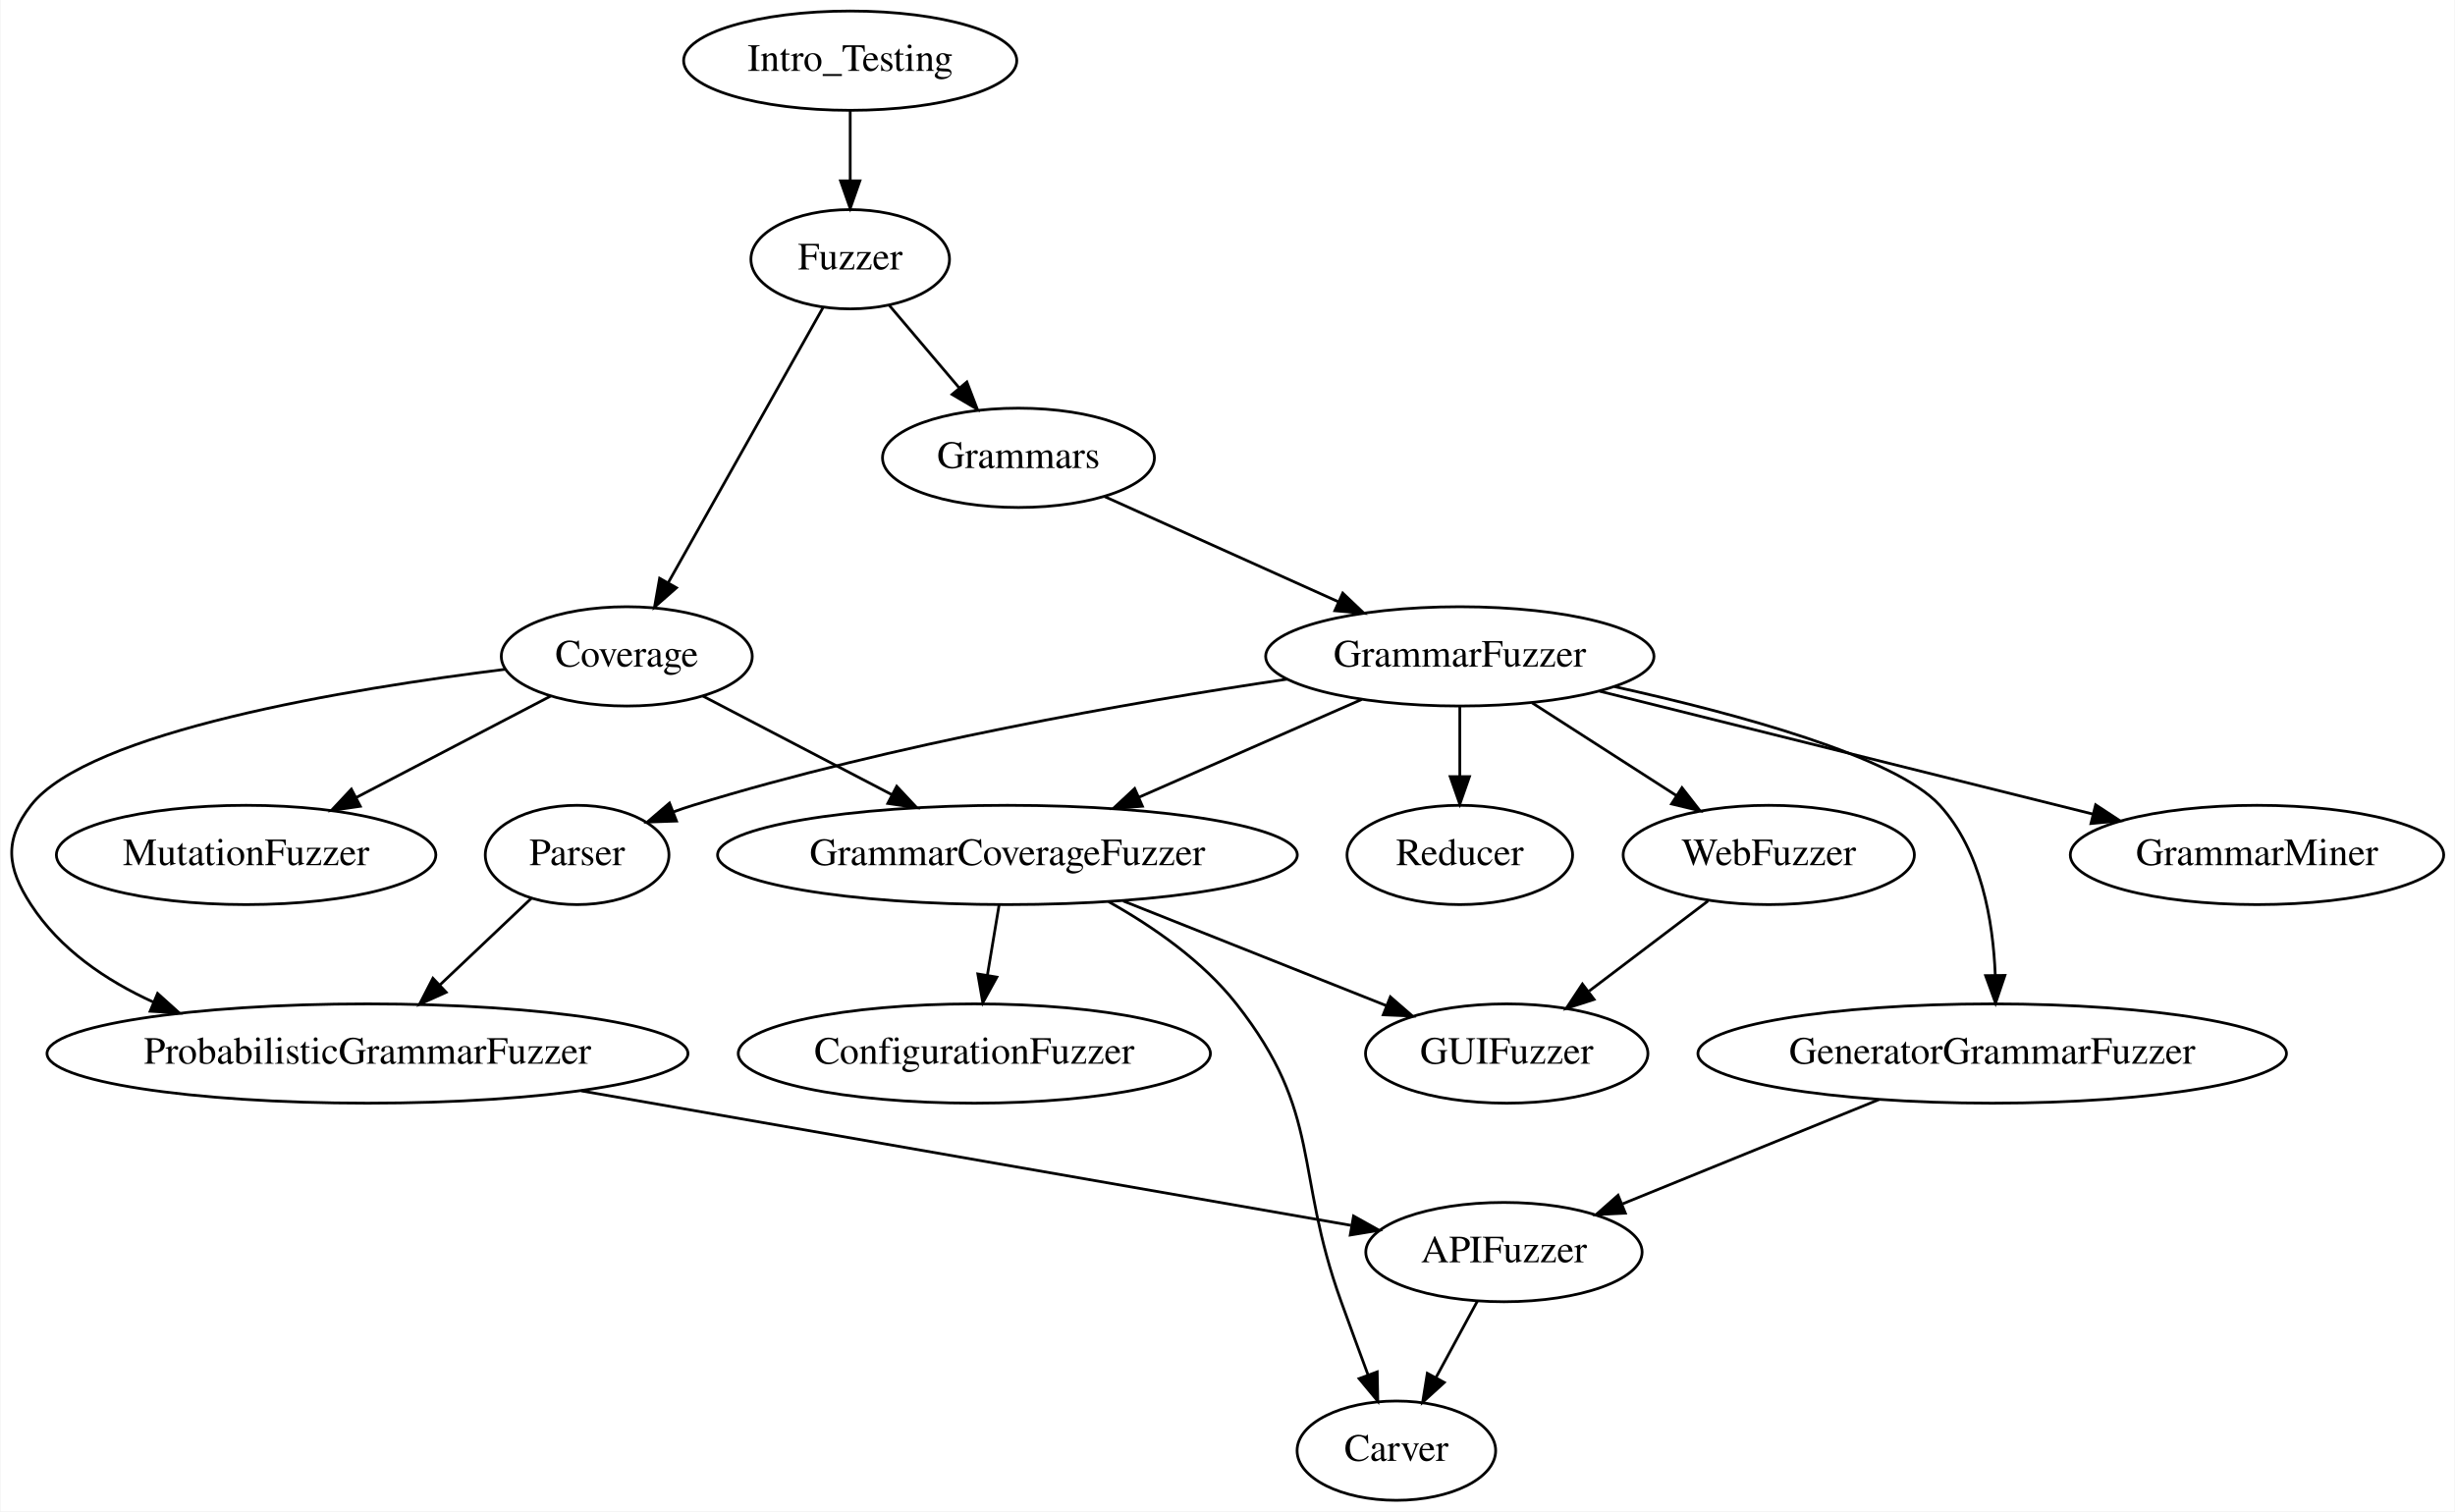
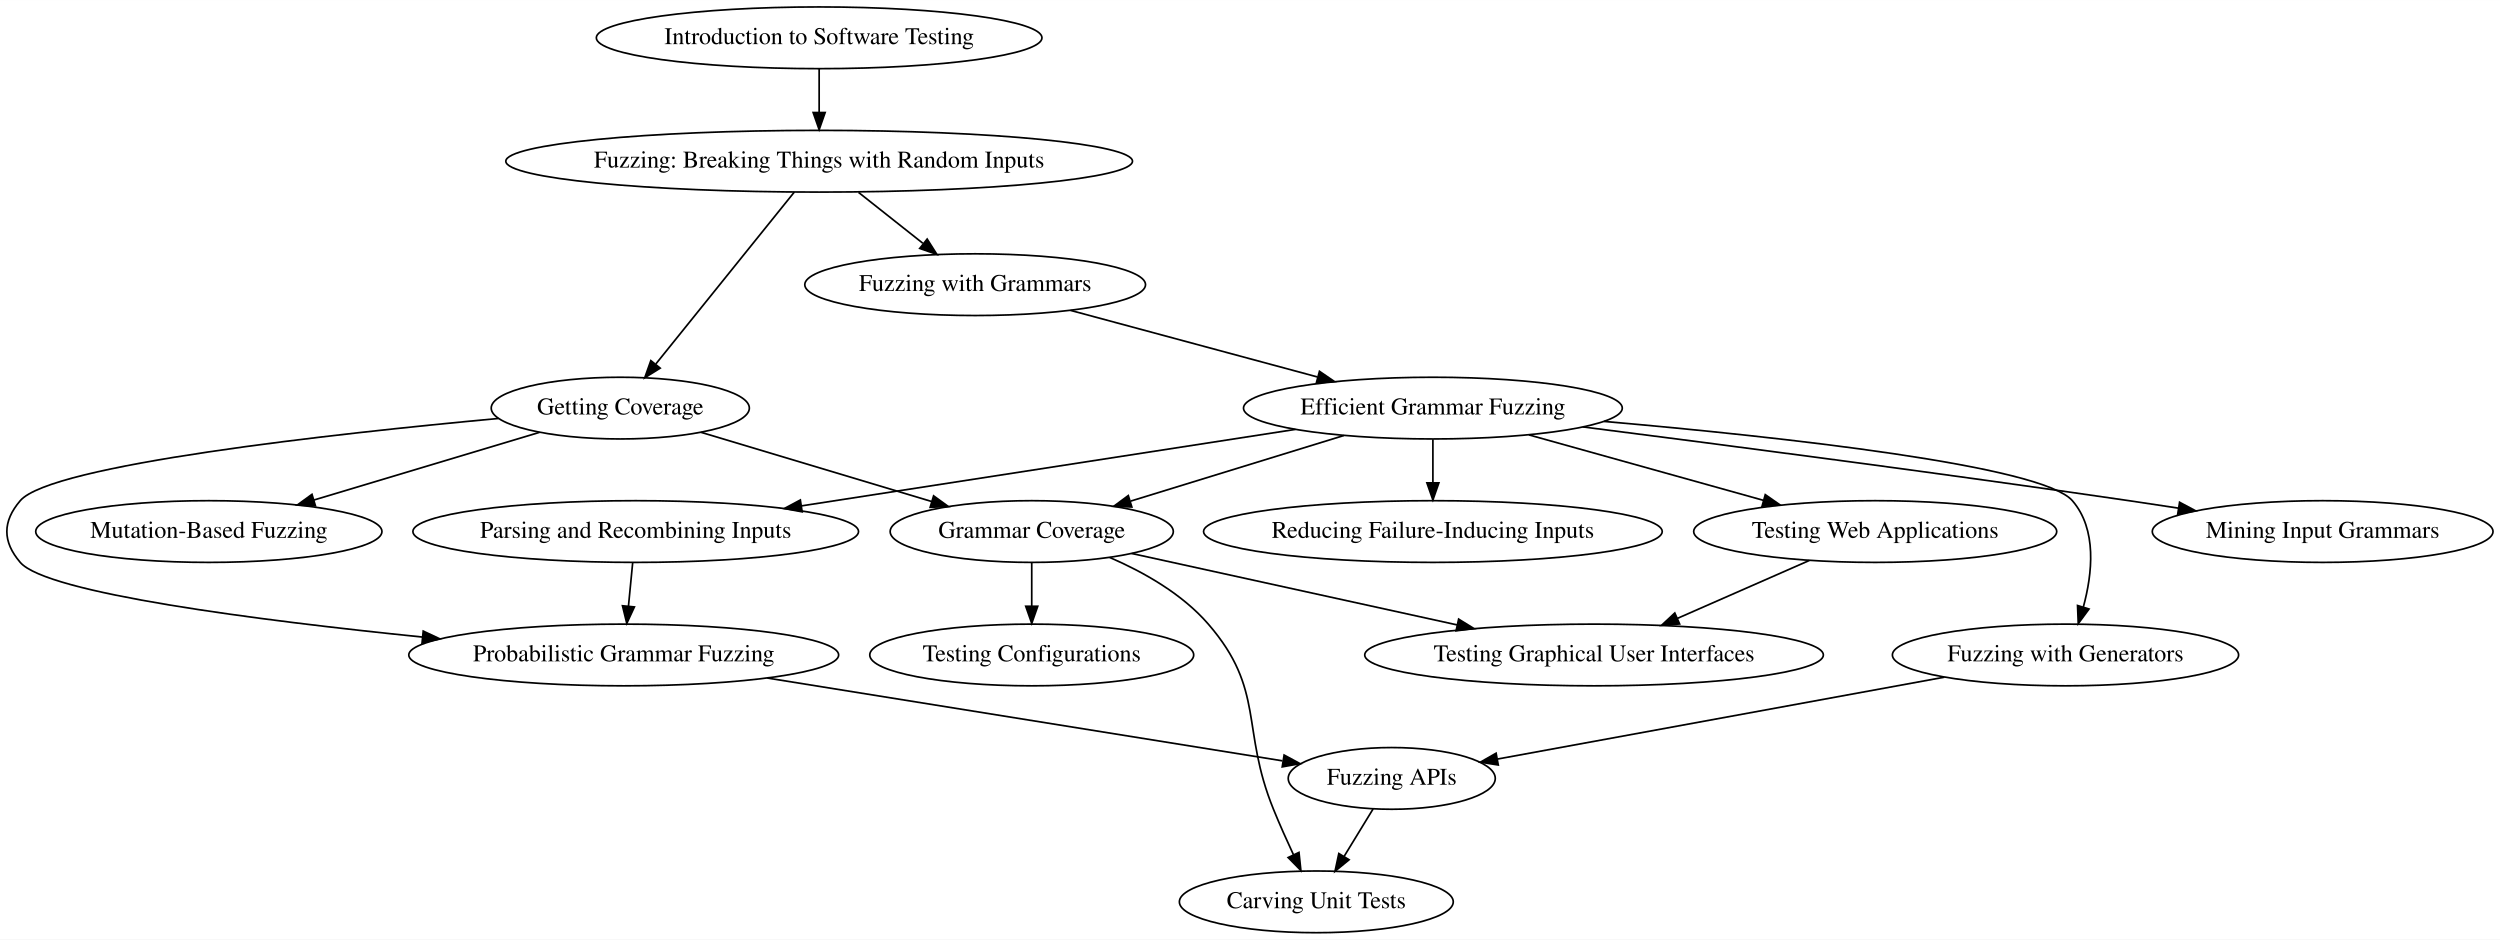
- <svg xmlns="http://www.w3.org/2000/svg" width="890pt" height="548pt" viewBox="0.00 0.00 889.63 548.00">
+ <svg xmlns="http://www.w3.org/2000/svg" xmlns:xlink="http://www.w3.org/1999/xlink" width="1458pt" height="548pt" viewBox="0.00 0.00 1458.26 548.00">
  <g id="graph0" class="graph" transform="scale(1 1) rotate(0) translate(4 544)">
-     <polygon fill="#ffffff" stroke="transparent" points="-4,4 -4,-544 885.63,-544 885.63,4 -4,4" />
+     <polygon fill="#ffffff" stroke="transparent" points="-4,4 -4,-544 1454.255,-544 1454.255,4 -4,4" />
    <g id="node1" class="node">
-       <ellipse fill="none" stroke="#000000" cx="304.036" cy="-522" rx="60.389" ry="18" />
-       <text text-anchor="middle" x="304.036" y="-518.3" font-family="Times,serif" font-size="14.00" fill="#000000">Intro_Testing</text>
+       <g id="a_node1">
+         <a xlink:href="Intro_Testing.ipynb" xlink:title="Intro_Testing">
+           <ellipse fill="none" stroke="#000000" cx="473.814" cy="-522" rx="129.977" ry="18" />
+           <text text-anchor="middle" x="473.814" y="-518.3" font-family="Times,serif" font-size="14.00" fill="#000000">Introduction to Software Testing</text>
+         </a>
+       </g>
    </g>
    <g id="node2" class="node">
-       <ellipse fill="none" stroke="#000000" cx="304.036" cy="-450" rx="35.995" ry="18" />
-       <text text-anchor="middle" x="304.036" y="-446.3" font-family="Times,serif" font-size="14.00" fill="#000000">Fuzzer</text>
+       <g id="a_node2">
+         <a xlink:href="Fuzzer.ipynb" xlink:title="Fuzzer">
+           <ellipse fill="none" stroke="#000000" cx="473.814" cy="-450" rx="182.768" ry="18" />
+           <text text-anchor="middle" x="473.814" y="-446.3" font-family="Times,serif" font-size="14.00" fill="#000000">Fuzzing: Breaking Things with Random Inputs</text>
+         </a>
+       </g>
    </g>
    <g id="edge1" class="edge">
-       <path fill="none" stroke="#000000" d="M304.036,-503.831C304.036,-496.131 304.036,-486.974 304.036,-478.417" />
-       <polygon fill="#000000" stroke="#000000" points="307.536,-478.413 304.036,-468.413 300.536,-478.413 307.536,-478.413" />
+       <path fill="none" stroke="#000000" d="M473.814,-503.831C473.814,-496.131 473.814,-486.974 473.814,-478.417" />
+       <polygon fill="#000000" stroke="#000000" points="477.314,-478.413 473.814,-468.413 470.314,-478.413 477.314,-478.413" />
    </g>
    <g id="node3" class="node">
-       <ellipse fill="none" stroke="#000000" cx="223.036" cy="-306" rx="45.492" ry="18" />
-       <text text-anchor="middle" x="223.036" y="-302.3" font-family="Times,serif" font-size="14.00" fill="#000000">Coverage</text>
+       <g id="a_node3">
+         <a xlink:href="Coverage.ipynb" xlink:title="Coverage">
+           <ellipse fill="none" stroke="#000000" cx="357.814" cy="-306" rx="75.287" ry="18" />
+           <text text-anchor="middle" x="357.814" y="-302.3" font-family="Times,serif" font-size="14.00" fill="#000000">Getting Coverage</text>
+         </a>
+       </g>
    </g>
    <g id="edge2" class="edge">
-       <path fill="none" stroke="#000000" d="M294.265,-432.63C280.293,-407.791 254.483,-361.907 238.068,-332.723" />
-       <polygon fill="#000000" stroke="#000000" points="241.048,-330.883 233.095,-323.883 234.947,-334.315 241.048,-330.883" />
+       <path fill="none" stroke="#000000" d="M459.357,-432.053C439.015,-406.801 401.832,-360.644 378.548,-331.739" />
+       <polygon fill="#000000" stroke="#000000" points="381.088,-329.312 372.089,-323.72 375.636,-333.704 381.088,-329.312" />
    </g>
    <g id="node4" class="node">
-       <ellipse fill="none" stroke="#000000" cx="365.036" cy="-378" rx="49.291" ry="18" />
-       <text text-anchor="middle" x="365.036" y="-374.3" font-family="Times,serif" font-size="14.00" fill="#000000">Grammars</text>
+       <g id="a_node4">
+         <a xlink:href="Grammars.ipynb" xlink:title="Grammars">
+           <ellipse fill="none" stroke="#000000" cx="564.814" cy="-378" rx="99.382" ry="18" />
+           <text text-anchor="middle" x="564.814" y="-374.3" font-family="Times,serif" font-size="14.00" fill="#000000">Fuzzing with Grammars</text>
+         </a>
+       </g>
    </g>
    <g id="edge3" class="edge">
-       <path fill="none" stroke="#000000" d="M318.184,-433.301C325.737,-424.385 335.191,-413.226 343.625,-403.272" />
-       <polygon fill="#000000" stroke="#000000" points="346.32,-405.505 350.113,-395.613 340.979,-400.981 346.32,-405.505" />
+       <path fill="none" stroke="#000000" d="M496.777,-431.831C508.156,-422.828 522.052,-411.834 534.312,-402.133" />
+       <polygon fill="#000000" stroke="#000000" points="536.817,-404.615 542.487,-395.665 532.473,-399.125 536.817,-404.615" />
    </g>
    <g id="node5" class="node">
-       <ellipse fill="none" stroke="#000000" cx="85.036" cy="-234" rx="68.788" ry="18" />
-       <text text-anchor="middle" x="85.036" y="-230.3" font-family="Times,serif" font-size="14.00" fill="#000000">MutationFuzzer</text>
+       <g id="a_node5">
+         <a xlink:href="MutationFuzzer.ipynb" xlink:title="MutationFuzzer">
+           <ellipse fill="none" stroke="#000000" cx="117.814" cy="-234" rx="100.983" ry="18" />
+           <text text-anchor="middle" x="117.814" y="-230.3" font-family="Times,serif" font-size="14.00" fill="#000000">Mutation-Based Fuzzing</text>
+         </a>
+       </g>
    </g>
    <g id="edge4" class="edge">
-       <path fill="none" stroke="#000000" d="M195.441,-291.603C175.255,-281.071 147.565,-266.624 124.967,-254.834" />
-       <polygon fill="#000000" stroke="#000000" points="126.434,-251.651 115.949,-250.129 123.196,-257.858 126.434,-251.651" />
+       <path fill="none" stroke="#000000" d="M310.684,-291.861C273.022,-280.563 219.949,-264.641 179.008,-252.358" />
+       <polygon fill="#000000" stroke="#000000" points="179.993,-249 169.409,-249.479 177.982,-255.705 179.993,-249" />
    </g>
    <g id="node6" class="node">
-       <ellipse fill="none" stroke="#000000" cx="361.036" cy="-234" rx="105.082" ry="18" />
-       <text text-anchor="middle" x="361.036" y="-230.3" font-family="Times,serif" font-size="14.00" fill="#000000">GrammarCoverageFuzzer</text>
+       <g id="a_node6">
+         <a xlink:href="GrammarCoverageFuzzer.ipynb" xlink:title="GrammarCoverageFuzzer">
+           <ellipse fill="none" stroke="#000000" cx="597.814" cy="-234" rx="82.585" ry="18" />
+           <text text-anchor="middle" x="597.814" y="-230.3" font-family="Times,serif" font-size="14.00" fill="#000000">Grammar Coverage</text>
+         </a>
+       </g>
    </g>
    <g id="edge5" class="edge">
-       <path fill="none" stroke="#000000" d="M250.63,-291.603C270.264,-281.359 296.994,-267.413 319.236,-255.809" />
-       <polygon fill="#000000" stroke="#000000" points="320.896,-258.89 328.143,-251.161 317.658,-252.684 320.896,-258.89" />
+       <path fill="none" stroke="#000000" d="M404.944,-291.861C443.49,-280.297 498.18,-263.89 539.485,-251.499" />
+       <polygon fill="#000000" stroke="#000000" points="540.573,-254.827 549.145,-248.601 538.561,-248.122 540.573,-254.827" />
    </g>
    <g id="node7" class="node">
-       <ellipse fill="none" stroke="#000000" cx="129.036" cy="-162" rx="116.18" ry="18" />
-       <text text-anchor="middle" x="129.036" y="-158.3" font-family="Times,serif" font-size="14.00" fill="#000000">ProbabilisticGrammarFuzzer</text>
+       <g id="a_node7">
+         <a xlink:href="ProbabilisticGrammarFuzzer.ipynb" xlink:title="ProbabilisticGrammarFuzzer">
+           <ellipse fill="none" stroke="#000000" cx="359.814" cy="-162" rx="125.378" ry="18" />
+           <text text-anchor="middle" x="359.814" y="-158.3" font-family="Times,serif" font-size="14.00" fill="#000000">Probabilistic Grammar Fuzzing</text>
+         </a>
+       </g>
    </g>
    <g id="edge6" class="edge">
-       <path fill="none" stroke="#000000" d="M179.071,-301.33C122.213,-294.281 27.969,-278.811 7.036,-252 -2.811,-239.389 -1.693,-229.409 7.036,-216 17.527,-199.883 34.046,-188.54 51.58,-180.57" />
-       <polygon fill="#000000" stroke="#000000" points="52.943,-183.793 60.814,-176.702 50.238,-177.337 52.943,-183.793" />
+       <path fill="none" stroke="#000000" d="M286.73,-299.951C189.706,-290.965 25.724,-272.886 7.814,-252 -2.602,-239.854 -2.607,-228.141 7.814,-216 23.224,-198.045 146.072,-182.254 242.356,-172.46" />
+       <polygon fill="#000000" stroke="#000000" points="242.873,-175.925 252.473,-171.442 242.173,-168.961 242.873,-175.925" />
    </g>
    <g id="node8" class="node">
-       <ellipse fill="none" stroke="#000000" cx="525.036" cy="-306" rx="70.388" ry="18" />
-       <text text-anchor="middle" x="525.036" y="-302.3" font-family="Times,serif" font-size="14.00" fill="#000000">GrammarFuzzer</text>
+       <g id="a_node8">
+         <a xlink:href="GrammarFuzzer.ipynb" xlink:title="GrammarFuzzer">
+           <ellipse fill="none" stroke="#000000" cx="831.814" cy="-306" rx="110.48" ry="18" />
+           <text text-anchor="middle" x="831.814" y="-302.3" font-family="Times,serif" font-size="14.00" fill="#000000">Efficient Grammar Fuzzing</text>
+         </a>
+       </g>
    </g>
    <g id="edge7" class="edge">
-       <path fill="none" stroke="#000000" d="M396.265,-363.947C420.426,-353.074 454.185,-337.883 481.076,-325.782" />
-       <polygon fill="#000000" stroke="#000000" points="482.591,-328.938 490.274,-321.643 479.719,-322.555 482.591,-328.938" />
+       <path fill="none" stroke="#000000" d="M620.461,-362.994C662.376,-351.691 720.031,-336.144 764.536,-324.142" />
+       <polygon fill="#000000" stroke="#000000" points="765.652,-327.467 774.395,-321.484 763.829,-320.708 765.652,-327.467" />
    </g>
    <g id="node14" class="node">
-       <ellipse fill="none" stroke="#000000" cx="349.036" cy="-162" rx="85.585" ry="18" />
-       <text text-anchor="middle" x="349.036" y="-158.3" font-family="Times,serif" font-size="14.00" fill="#000000">ConfigurationFuzzer</text>
+       <g id="a_node14">
+         <a xlink:href="ConfigurationFuzzer.ipynb" xlink:title="ConfigurationFuzzer">
+           <ellipse fill="none" stroke="#000000" cx="597.814" cy="-162" rx="94.484" ry="18" />
+           <text text-anchor="middle" x="597.814" y="-158.3" font-family="Times,serif" font-size="14.00" fill="#000000">Testing Configurations</text>
+         </a>
+       </g>
    </g>
    <g id="edge14" class="edge">
-       <path fill="none" stroke="#000000" d="M358.007,-215.831C356.724,-208.131 355.198,-198.974 353.772,-190.417" />
-       <polygon fill="#000000" stroke="#000000" points="357.201,-189.702 352.104,-180.413 350.296,-190.853 357.201,-189.702" />
+       <path fill="none" stroke="#000000" d="M597.814,-215.831C597.814,-208.131 597.814,-198.974 597.814,-190.417" />
+       <polygon fill="#000000" stroke="#000000" points="601.314,-190.413 597.814,-180.413 594.314,-190.413 601.314,-190.413" />
    </g>
    <g id="node15" class="node">
-       <ellipse fill="none" stroke="#000000" cx="502.036" cy="-18" rx="35.995" ry="18" />
-       <text text-anchor="middle" x="502.036" y="-14.3" font-family="Times,serif" font-size="14.00" fill="#000000">Carver</text>
+       <g id="a_node15">
+         <a xlink:href="Carver.ipynb" xlink:title="Carver">
+           <ellipse fill="none" stroke="#000000" cx="763.814" cy="-18" rx="79.886" ry="18" />
+           <text text-anchor="middle" x="763.814" y="-14.3" font-family="Times,serif" font-size="14.00" fill="#000000">Carving Unit Tests</text>
+         </a>
+       </g>
    </g>
    <g id="edge15" class="edge">
-       <path fill="none" stroke="#000000" d="M397.718,-217.046C413.829,-208.018 431.818,-195.543 444.036,-180 475.481,-139.995 464.754,-119.86 482.036,-72 485.159,-63.349 488.621,-53.942 491.774,-45.439" />
-       <polygon fill="#000000" stroke="#000000" points="495.089,-46.566 495.295,-35.973 488.528,-44.125 495.089,-46.566" />
+       <path fill="none" stroke="#000000" d="M643.309,-218.883C663.296,-210.242 685.624,-197.561 700.814,-180 734.102,-141.515 719.659,-119.141 738.814,-72 742.374,-63.238 746.585,-53.837 750.526,-45.375" />
+       <polygon fill="#000000" stroke="#000000" points="753.705,-46.84 754.812,-36.303 747.375,-43.85 753.705,-46.84" />
    </g>
    <g id="node16" class="node">
-       <ellipse fill="none" stroke="#000000" cx="542.036" cy="-162" rx="51.191" ry="18" />
-       <text text-anchor="middle" x="542.036" y="-158.3" font-family="Times,serif" font-size="14.00" fill="#000000">GUIFuzzer</text>
+       <g id="a_node16">
+         <a xlink:href="GUIFuzzer.ipynb" xlink:title="GUIFuzzer">
+           <ellipse fill="none" stroke="#000000" cx="925.814" cy="-162" rx="133.776" ry="18" />
+           <text text-anchor="middle" x="925.814" y="-158.3" font-family="Times,serif" font-size="14.00" fill="#000000">Testing Graphical User Interfaces</text>
+         </a>
+       </g>
    </g>
    <g id="edge16" class="edge">
-       <path fill="none" stroke="#000000" d="M403.016,-217.301C431.632,-205.917 469.439,-190.878 498.401,-179.357" />
-       <polygon fill="#000000" stroke="#000000" points="499.86,-182.544 507.858,-175.595 497.272,-176.04 499.86,-182.544" />
+       <path fill="none" stroke="#000000" d="M656.076,-221.211C708.892,-209.617 787.214,-192.424 845.873,-179.548" />
+       <polygon fill="#000000" stroke="#000000" points="846.83,-182.921 855.847,-177.359 845.329,-176.084 846.83,-182.921" />
    </g>
    <g id="node17" class="node">
-       <ellipse fill="none" stroke="#000000" cx="541.036" cy="-90" rx="50.091" ry="18" />
-       <text text-anchor="middle" x="541.036" y="-86.3" font-family="Times,serif" font-size="14.00" fill="#000000">APIFuzzer</text>
+       <g id="a_node17">
+         <a xlink:href="APIFuzzer.ipynb" xlink:title="APIFuzzer">
+           <ellipse fill="none" stroke="#000000" cx="807.814" cy="-90" rx="60.389" ry="18" />
+           <text text-anchor="middle" x="807.814" y="-86.3" font-family="Times,serif" font-size="14.00" fill="#000000">Fuzzing APIs</text>
+         </a>
+       </g>
    </g>
    <g id="edge18" class="edge">
-       <path fill="none" stroke="#000000" d="M206.53,-148.457C287.845,-134.247 413.638,-112.264 485.552,-99.696" />
-       <polygon fill="#000000" stroke="#000000" points="486.512,-103.082 495.76,-97.912 485.307,-96.186 486.512,-103.082" />
+       <path fill="none" stroke="#000000" d="M443.554,-148.542C530.687,-134.538 665.201,-112.92 744.072,-100.244" />
+       <polygon fill="#000000" stroke="#000000" points="745.031,-103.635 754.349,-98.593 743.921,-96.724 745.031,-103.635" />
    </g>
    <g id="edge8" class="edge">
-       <path fill="none" stroke="#000000" d="M489.45,-290.377C465.789,-279.99 434.442,-266.227 408.642,-254.9" />
-       <polygon fill="#000000" stroke="#000000" points="409.975,-251.663 399.412,-250.848 407.161,-258.073 409.975,-251.663" />
+       <path fill="none" stroke="#000000" d="M779.882,-290.021C743.049,-278.688 693.601,-263.473 655.533,-251.76" />
+       <polygon fill="#000000" stroke="#000000" points="656.204,-248.304 645.617,-248.709 654.145,-254.995 656.204,-248.304" />
    </g>
    <g id="node9" class="node">
-       <ellipse fill="none" stroke="#000000" cx="205.036" cy="-234" rx="33.295" ry="18" />
-       <text text-anchor="middle" x="205.036" y="-230.3" font-family="Times,serif" font-size="14.00" fill="#000000">Parser</text>
+       <g id="a_node9">
+         <a xlink:href="Parser.ipynb" xlink:title="Parser">
+           <ellipse fill="none" stroke="#000000" cx="366.814" cy="-234" rx="129.977" ry="18" />
+           <text text-anchor="middle" x="366.814" y="-230.3" font-family="Times,serif" font-size="14.00" fill="#000000">Parsing and Recombining Inputs</text>
+         </a>
+       </g>
    </g>
    <g id="edge9" class="edge">
-       <path fill="none" stroke="#000000" d="M462.549,-297.755C405.587,-289.327 319.523,-274.294 247.036,-252 244.732,-251.292 242.385,-250.498 240.035,-249.649" />
-       <polygon fill="#000000" stroke="#000000" points="241.065,-246.294 230.476,-245.927 238.525,-252.817 241.065,-246.294" />
+       <path fill="none" stroke="#000000" d="M751.613,-293.582C671.642,-281.199 548.747,-262.17 463.444,-248.962" />
+       <polygon fill="#000000" stroke="#000000" points="463.911,-245.493 453.493,-247.421 462.84,-252.41 463.911,-245.493" />
    </g>
    <g id="node10" class="node">
-       <ellipse fill="none" stroke="#000000" cx="718.036" cy="-162" rx="106.681" ry="18" />
-       <text text-anchor="middle" x="718.036" y="-158.3" font-family="Times,serif" font-size="14.00" fill="#000000">GeneratorGrammarFuzzer</text>
+       <g id="a_node10">
+         <a xlink:href="GeneratorGrammarFuzzer.ipynb" xlink:title="GeneratorGrammarFuzzer">
+           <ellipse fill="none" stroke="#000000" cx="1200.814" cy="-162" rx="100.983" ry="18" />
+           <text text-anchor="middle" x="1200.814" y="-158.3" font-family="Times,serif" font-size="14.00" fill="#000000">Fuzzing with Generators</text>
+         </a>
+       </g>
    </g>
    <g id="edge10" class="edge">
-       <path fill="none" stroke="#000000" d="M581.165,-295.01C625.686,-285.164 683.005,-269.593 699.036,-252 714.1,-235.467 718.368,-210.084 719.144,-190.485" />
-       <polygon fill="#000000" stroke="#000000" points="722.646,-190.324 719.262,-180.284 715.646,-190.243 722.646,-190.324" />
+       <path fill="none" stroke="#000000" d="M931.585,-298.241C1035.938,-289.091 1187.068,-272.5 1204.814,-252 1219.284,-235.284 1216.554,-209.587 1211.207,-189.924" />
+       <polygon fill="#000000" stroke="#000000" points="1214.526,-188.807 1208.25,-180.271 1207.833,-190.858 1214.526,-188.807" />
    </g>
    <g id="node11" class="node">
-       <ellipse fill="none" stroke="#000000" cx="525.036" cy="-234" rx="40.893" ry="18" />
-       <text text-anchor="middle" x="525.036" y="-230.3" font-family="Times,serif" font-size="14.00" fill="#000000">Reducer</text>
+       <g id="a_node11">
+         <a xlink:href="Reducer.ipynb" xlink:title="Reducer">
+           <ellipse fill="none" stroke="#000000" cx="831.814" cy="-234" rx="133.776" ry="18" />
+           <text text-anchor="middle" x="831.814" y="-230.3" font-family="Times,serif" font-size="14.00" fill="#000000">Reducing Failure-Inducing Inputs</text>
+         </a>
+       </g>
    </g>
    <g id="edge11" class="edge">
-       <path fill="none" stroke="#000000" d="M525.036,-287.831C525.036,-280.131 525.036,-270.974 525.036,-262.417" />
-       <polygon fill="#000000" stroke="#000000" points="528.536,-262.413 525.036,-252.413 521.536,-262.413 528.536,-262.413" />
+       <path fill="none" stroke="#000000" d="M831.814,-287.831C831.814,-280.131 831.814,-270.974 831.814,-262.417" />
+       <polygon fill="#000000" stroke="#000000" points="835.314,-262.413 831.814,-252.413 828.314,-262.413 835.314,-262.413" />
    </g>
    <g id="node12" class="node">
-       <ellipse fill="none" stroke="#000000" cx="814.036" cy="-234" rx="67.688" ry="18" />
-       <text text-anchor="middle" x="814.036" y="-230.3" font-family="Times,serif" font-size="14.00" fill="#000000">GrammarMiner</text>
+       <g id="a_node12">
+         <a xlink:href="GrammarMiner.ipynb" xlink:title="GrammarMiner">
+           <ellipse fill="none" stroke="#000000" cx="1350.814" cy="-234" rx="99.382" ry="18" />
+           <text text-anchor="middle" x="1350.814" y="-230.3" font-family="Times,serif" font-size="14.00" fill="#000000">Mining Input Grammars</text>
+         </a>
+       </g>
    </g>
    <g id="edge12" class="edge">
-       <path fill="none" stroke="#000000" d="M575.706,-293.376C625.589,-280.949 701.754,-261.973 754.498,-248.833" />
-       <polygon fill="#000000" stroke="#000000" points="755.534,-252.182 764.391,-246.368 753.841,-245.39 755.534,-252.182" />
+       <path fill="none" stroke="#000000" d="M919.418,-295.01C1001.706,-284.529 1128.229,-268.013 1237.814,-252 1247.151,-250.636 1256.913,-249.158 1266.622,-247.656" />
+       <polygon fill="#000000" stroke="#000000" points="1267.358,-251.083 1276.699,-246.085 1266.28,-244.167 1267.358,-251.083" />
    </g>
    <g id="node13" class="node">
-       <ellipse fill="none" stroke="#000000" cx="637.036" cy="-234" rx="52.791" ry="18" />
-       <text text-anchor="middle" x="637.036" y="-230.3" font-family="Times,serif" font-size="14.00" fill="#000000">WebFuzzer</text>
+       <g id="a_node13">
+         <a xlink:href="WebFuzzer.ipynb" xlink:title="WebFuzzer">
+           <ellipse fill="none" stroke="#000000" cx="1089.814" cy="-234" rx="105.881" ry="18" />
+           <text text-anchor="middle" x="1089.814" y="-230.3" font-family="Times,serif" font-size="14.00" fill="#000000">Testing Web Applications</text>
+         </a>
+       </g>
    </g>
    <g id="edge13" class="edge">
-       <path fill="none" stroke="#000000" d="M551.295,-289.119C566.931,-279.067 586.926,-266.213 603.673,-255.447" />
-       <polygon fill="#000000" stroke="#000000" points="605.575,-258.385 612.094,-250.034 601.79,-252.497 605.575,-258.385" />
+       <path fill="none" stroke="#000000" d="M887.796,-290.377C927.997,-279.158 982.304,-264.003 1024.487,-252.231" />
+       <polygon fill="#000000" stroke="#000000" points="1025.694,-255.528 1034.385,-249.469 1023.812,-248.786 1025.694,-255.528" />
    </g>
    <g id="edge17" class="edge">
-       <path fill="none" stroke="#000000" d="M188.545,-218.377C178.826,-209.169 166.308,-197.31 155.262,-186.846" />
-       <polygon fill="#000000" stroke="#000000" points="157.57,-184.211 147.903,-179.874 152.756,-189.293 157.57,-184.211" />
+       <path fill="none" stroke="#000000" d="M365.048,-215.831C364.299,-208.131 363.409,-198.974 362.577,-190.417" />
+       <polygon fill="#000000" stroke="#000000" points="366.055,-190.028 361.604,-180.413 359.088,-190.705 366.055,-190.028" />
    </g>
    <g id="edge19" class="edge">
-       <path fill="none" stroke="#000000" d="M676.983,-145.301C649.121,-133.967 612.35,-119.009 584.076,-107.508" />
-       <polygon fill="#000000" stroke="#000000" points="585.04,-104.121 574.458,-103.596 582.402,-110.606 585.04,-104.121" />
+       <path fill="none" stroke="#000000" d="M1130.1,-149.045C1055.852,-135.442 940.27,-114.267 869.573,-101.315" />
+       <polygon fill="#000000" stroke="#000000" points="869.945,-97.825 859.478,-99.465 868.683,-104.71 869.945,-97.825" />
    </g>
    <g id="edge21" class="edge">
-       <path fill="none" stroke="#000000" d="M615.002,-217.301C602.202,-207.599 585.898,-195.243 571.95,-184.672" />
-       <polygon fill="#000000" stroke="#000000" points="573.706,-181.611 563.622,-178.36 569.478,-187.19 573.706,-181.611" />
+       <path fill="none" stroke="#000000" d="M1051.363,-217.119C1028.361,-207.021 998.918,-194.095 974.327,-183.298" />
+       <polygon fill="#000000" stroke="#000000" points="975.726,-180.09 965.163,-179.275 972.912,-186.5 975.726,-180.09" />
    </g>
    <g id="edge20" class="edge">
-       <path fill="none" stroke="#000000" d="M531.395,-72.202C526.861,-63.832 521.362,-53.68 516.355,-44.436" />
-       <polygon fill="#000000" stroke="#000000" points="519.406,-42.719 511.565,-35.593 513.251,-46.053 519.406,-42.719" />
+       <path fill="none" stroke="#000000" d="M796.938,-72.202C791.861,-63.894 785.711,-53.832 780.096,-44.643" />
+       <polygon fill="#000000" stroke="#000000" points="782.919,-42.55 774.718,-35.843 776.946,-46.2 782.919,-42.55" />
    </g>
  </g>
</svg>
